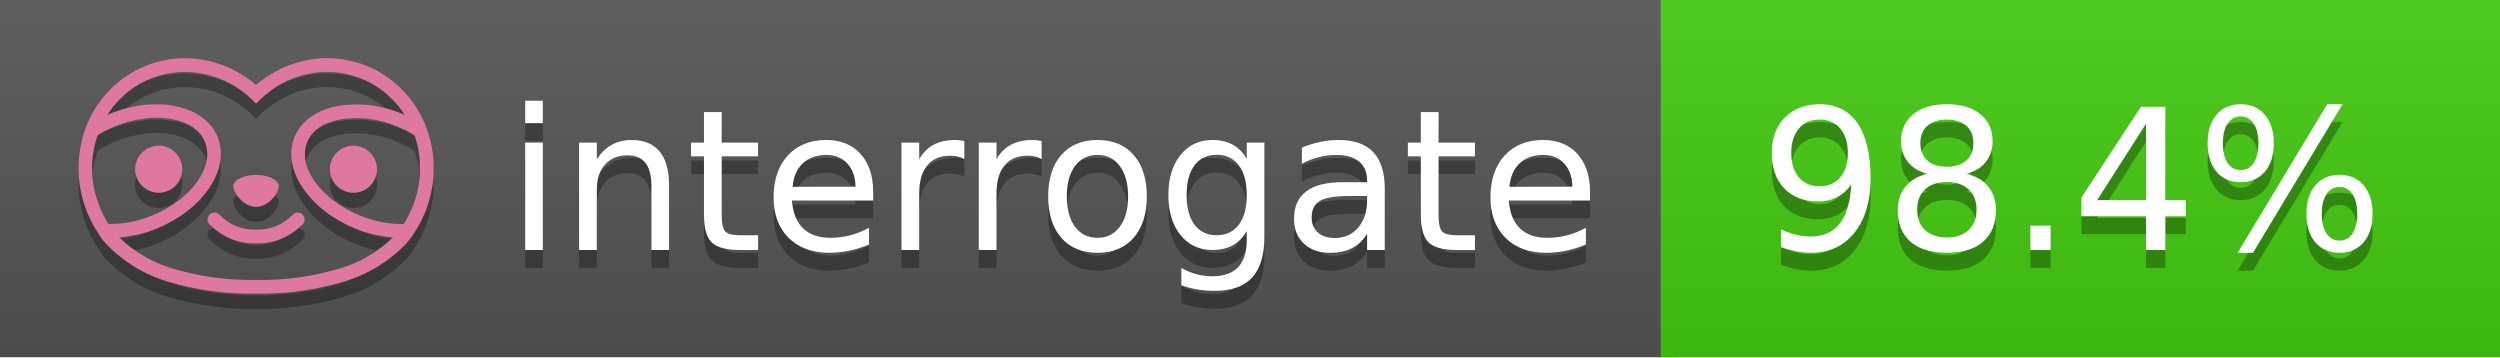
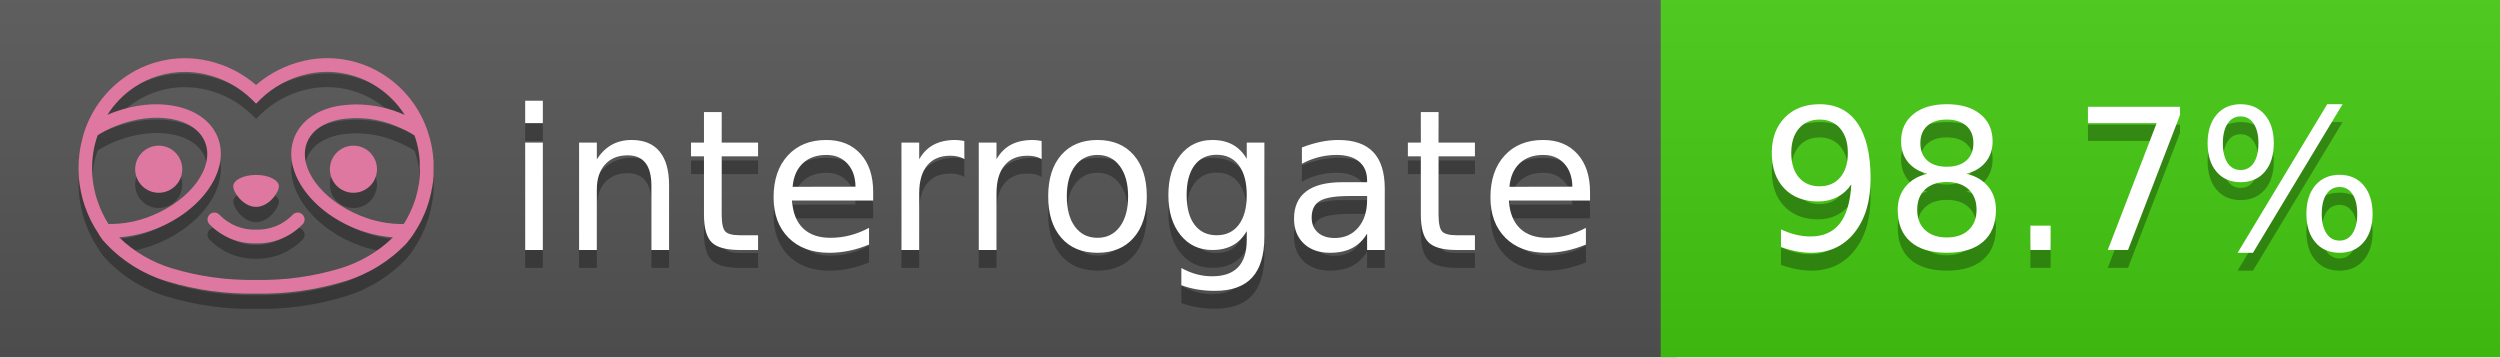
<svg xmlns="http://www.w3.org/2000/svg" width="140" height="20" viewBox="0 0 140 20" version="1.1" xml:space="preserve" style="fill-rule:evenodd;clip-rule:evenodd;stroke-linejoin:round;stroke-miterlimit:2;">
  <g transform="matrix(1,0,0,1,22,0)">
    <g id="backgrounds" transform="matrix(1.32789,0,0,1,-22.3892,0)">
      <rect x="0" y="0" width="71" height="20" style="fill:rgb(85,85,85);" />
    </g>
    <rect x="71" y="0" width="47" height="20" data-interrogate="color" style="fill:#4c1" />
    <g transform="matrix(1.19746,0,0,1,-22.3744,-4.85723e-16)">
      <rect x="0" y="0" width="118" height="20" style="fill:url(#_Linear1);" />
    </g>
  </g>
  <g fill="#fff" text-anchor="middle" font-family="DejaVu Sans,Verdana,Geneva,sans-serif" font-size="110">
    <text x="590" y="150" fill="#010101" fill-opacity=".3" transform="scale(.1)" textLength="610">interrogate</text>
    <text x="590" y="140" transform="scale(.1)" textLength="610">interrogate</text>
-     <text x="1160" y="150" fill="#010101" fill-opacity=".3" transform="scale(.1)" textLength="370" data-interrogate="result">98.4%</text>
-     <text x="1160" y="140" transform="scale(.1)" textLength="370" data-interrogate="result">98.4%</text>
+     <text x="1160" y="150" fill="#010101" fill-opacity=".3" transform="scale(.1)" textLength="370" data-interrogate="result">98.7%</text>
+     <text x="1160" y="140" transform="scale(.1)" textLength="370" data-interrogate="result">98.7%</text>
  </g>
  <g id="logo-shadow" transform="matrix(0.854876,0,0,0.854876,-6.73514,1.732)">
    <g transform="matrix(0.299012,0,0,0.299012,9.70229,-6.68582)">
      <path d="M50,64.25C52.76,64.25 55,61.13 55,59.75C55,58.37 52.76,57.25 50,57.25C47.24,57.25 45,58.37 45,59.75C45,61.13 47.24,64.25 50,64.25Z" style="fill:rgb(1,1,1);fill-opacity:0.3;fill-rule:nonzero;" />
    </g>
    <g transform="matrix(0.299012,0,0,0.299012,9.70229,-6.68582)">
      <path d="M88,49.05C86.506,43.475 83.018,38.638 78.2,35.46C72.969,32.002 66.539,30.844 60.43,32.26C56.576,33.145 52.995,34.958 50,37.54C46.998,34.958 43.411,33.149 39.55,32.27C33.441,30.853 27.011,32.011 21.78,35.47C16.97,38.652 13.489,43.489 12,49.06L12,49.13C11.82,49.79 11.66,50.46 11.53,51.13C11.146,53.207 11.021,55.323 11.16,57.43C11.16,58.03 11.26,58.63 11.34,59.23C11.34,59.51 11.43,59.79 11.48,60.07C11.53,60.35 11.58,60.68 11.64,60.98C11.7,61.28 11.8,61.69 11.89,62.05C11.98,62.41 11.99,62.47 12.05,62.68C12.16,63.07 12.28,63.46 12.41,63.84L12.58,64.34C12.72,64.74 12.88,65.14 13.04,65.53L13.23,65.98C13.403,66.373 13.583,66.767 13.77,67.16L13.99,67.59C14.19,67.97 14.39,68.35 14.61,68.73L14.87,69.15C15.1,69.52 15.33,69.89 15.58,70.26L15.58,70.32L15.99,70.93C16.14,71.14 16.29,71.36 16.45,71.57C20.206,75.83 25.086,78.95 30.53,80.57C36.839,82.48 43.41,83.385 50,83.25C56.599,83.374 63.177,82.456 69.49,80.53C74.644,78.978 79.303,76.102 83,72.19C83.34,71.78 83.65,71.35 84,70.92L84.18,70.66L84.33,70.44L84.41,70.32C84.55,70.12 84.67,69.9 84.81,69.7C85.07,69.3 85.32,68.89 85.55,68.48C85.78,68.07 86.02,67.65 86.23,67.22C86.31,67.05 86.39,66.88 86.47,66.7C86.67,66.28 86.85,65.87 87.03,65.44L87.23,64.92C87.397,64.487 87.55,64.05 87.69,63.61L87.85,63.09C87.98,62.64 88.1,62.19 88.21,61.74C88.21,61.57 88.3,61.39 88.33,61.22C88.43,60.75 88.52,60.22 88.6,59.79C88.6,59.64 88.66,59.49 88.68,59.33C88.77,58.71 88.84,58.08 88.88,57.45L88.88,54.17C88.817,53.164 88.693,52.162 88.51,51.17C88.38,50.5 88.23,49.84 88.05,49.17L88,49.05ZM85.89,56.44L85.89,57.23C85.89,57.78 85.79,58.32 85.72,58.86C85.72,59.01 85.72,59.15 85.65,59.3C85.59,59.7 85.51,60.11 85.43,60.51L85.32,60.99C85.23,61.38 85.12,61.77 85.01,62.16C85.01,62.31 84.93,62.46 84.88,62.6C84.74,63.04 84.59,63.47 84.42,63.9L84.27,64.28C84.1,64.71 83.91,65.14 83.71,65.56C83.51,65.98 83.43,66.12 83.28,66.4L83.01,66.91C82.83,67.223 82.643,67.537 82.45,67.85L82.35,68.01C79.121,68.047 75.918,67.434 72.93,66.21C64.27,62.74 59,55.52 61.18,50.11C62.18,47.6 64.7,45.82 68.26,45.11C72.489,44.395 76.835,44.908 80.78,46.59C82.141,47.144 83.453,47.813 84.7,48.59C84.76,48.76 84.82,48.93 84.88,49.1C84.94,49.27 85.05,49.63 85.12,49.9C85.28,50.5 85.44,51.1 85.55,51.73C85.691,52.507 85.792,53.292 85.85,54.08L85.85,55.89C85.85,56.12 85.91,56.25 85.91,56.45L85.89,56.44ZM17.66,68C16.668,66.435 15.869,64.756 15.28,63L15.17,62.68C15.06,62.35 14.96,62.01 14.87,61.68C14.823,61.493 14.777,61.31 14.73,61.13C14.66,60.84 14.59,60.55 14.53,60.27C14.47,59.99 14.43,59.72 14.38,59.44C14.33,59.16 14.3,59 14.27,58.78C14.2,58.27 14.15,57.78 14.11,57.23L14.11,57.03C14.008,55.236 14.122,53.437 14.45,51.67C14.56,51.06 14.71,50.46 14.88,49.87C14.96,49.59 15.04,49.32 15.13,49.05C15.22,48.78 15.24,48.72 15.3,48.55C16.548,47.774 17.859,47.105 19.22,46.55C27.86,43.09 36.65,44.67 38.82,50.08C40.99,55.49 35.73,62.74 27.09,66.2C24.101,67.431 20.893,68.043 17.66,68ZM68.57,77.68C62.554,79.508 56.287,80.376 50,80.25C43.737,80.37 37.495,79.506 31.5,77.69C27.185,76.38 23.243,74.062 20,70.93C22.815,70.706 25.58,70.055 28.2,69C38.37,64.92 44.39,56 41.6,49C38.81,42 28.27,39.72 18.1,43.8L17.43,44.09C18.973,41.648 21.019,39.561 23.43,37.97C26.671,35.824 30.473,34.68 34.36,34.68C35.884,34.681 37.404,34.852 38.89,35.19C42.694,36.049 46.191,37.935 49,40.64L50,41.64L51,40.64C53.797,37.937 57.279,36.049 61.07,35.18C66.402,33.947 72.014,34.968 76.57,38C78.98,39.588 81.026,41.671 82.57,44.11L81.9,43.82C77.409,41.921 72.464,41.355 67.66,42.19C63.08,43.12 59.79,45.54 58.39,49.02C55.6,55.97 61.62,64.94 71.79,69.02C74.414,70.07 77.182,70.714 80,70.93C76.776,74.05 72.859,76.363 68.57,77.68Z" style="fill:rgb(1,1,1);fill-opacity:0.3;fill-rule:nonzero;" />
    </g>
    <g transform="matrix(0.299012,0,0,0.299012,9.70229,-6.68582)">
      <circle cx="71.33" cy="56" r="5.16" style="fill:rgb(1,1,1);fill-opacity:0.3;" />
    </g>
    <g transform="matrix(0.299012,0,0,0.299012,9.70229,-6.68582)">
      <circle cx="28.67" cy="56" r="5.16" style="fill:rgb(1,1,1);fill-opacity:0.3;" />
    </g>
    <g transform="matrix(0.299012,0,0,0.299012,9.70229,-6.68582)">
      <path d="M58,66C55.912,68.161 53.003,69.339 50,69.24C46.997,69.339 44.088,68.161 42,66C41.714,65.677 41.302,65.491 40.87,65.491C40.042,65.491 39.361,66.172 39.361,67C39.361,67.368 39.496,67.724 39.74,68C42.403,70.804 46.134,72.35 50,72.25C53.862,72.347 57.59,70.802 60.25,68C60.495,67.725 60.63,67.369 60.63,67C60.63,66.174 59.951,65.495 59.125,65.495C58.695,65.495 58.285,65.679 58,66Z" style="fill:rgb(1,1,1);fill-opacity:0.3;fill-rule:nonzero;" />
    </g>
  </g>
  <g id="logo-pink" transform="matrix(0.854876,0,0,0.854876,-6.73514,0.877124)">
    <g transform="matrix(0.299012,0,0,0.299012,9.70229,-6.68582)">
      <path d="M50,64.25C52.76,64.25 55,61.13 55,59.75C55,58.37 52.76,57.25 50,57.25C47.24,57.25 45,58.37 45,59.75C45,61.13 47.24,64.25 50,64.25Z" style="fill:rgb(222,120,160);fill-rule:nonzero;" />
    </g>
    <g transform="matrix(0.299012,0,0,0.299012,9.70229,-6.68582)">
      <path d="M88,49.05C86.506,43.475 83.018,38.638 78.2,35.46C72.969,32.002 66.539,30.844 60.43,32.26C56.576,33.145 52.995,34.958 50,37.54C46.998,34.958 43.411,33.149 39.55,32.27C33.441,30.853 27.011,32.011 21.78,35.47C16.97,38.652 13.489,43.489 12,49.06L12,49.13C11.82,49.79 11.66,50.46 11.53,51.13C11.146,53.207 11.021,55.323 11.16,57.43C11.16,58.03 11.26,58.63 11.34,59.23C11.34,59.51 11.43,59.79 11.48,60.07C11.53,60.35 11.58,60.68 11.64,60.98C11.7,61.28 11.8,61.69 11.89,62.05C11.98,62.41 11.99,62.47 12.05,62.68C12.16,63.07 12.28,63.46 12.41,63.84L12.58,64.34C12.72,64.74 12.88,65.14 13.04,65.53L13.23,65.98C13.403,66.373 13.583,66.767 13.77,67.16L13.99,67.59C14.19,67.97 14.39,68.35 14.61,68.73L14.87,69.15C15.1,69.52 15.33,69.89 15.58,70.26L15.58,70.32L15.99,70.93C16.14,71.14 16.29,71.36 16.45,71.57C20.206,75.83 25.086,78.95 30.53,80.57C36.839,82.48 43.41,83.385 50,83.25C56.599,83.374 63.177,82.456 69.49,80.53C74.644,78.978 79.303,76.102 83,72.19C83.34,71.78 83.65,71.35 84,70.92L84.18,70.66L84.33,70.44L84.41,70.32C84.55,70.12 84.67,69.9 84.81,69.7C85.07,69.3 85.32,68.89 85.55,68.48C85.78,68.07 86.02,67.65 86.23,67.22C86.31,67.05 86.39,66.88 86.47,66.7C86.67,66.28 86.85,65.87 87.03,65.44L87.23,64.92C87.397,64.487 87.55,64.05 87.69,63.61L87.85,63.09C87.98,62.64 88.1,62.19 88.21,61.74C88.21,61.57 88.3,61.39 88.33,61.22C88.43,60.75 88.52,60.22 88.6,59.79C88.6,59.64 88.66,59.49 88.68,59.33C88.77,58.71 88.84,58.08 88.88,57.45L88.88,54.17C88.817,53.164 88.693,52.162 88.51,51.17C88.38,50.5 88.23,49.84 88.05,49.17L88,49.05ZM85.89,56.44L85.89,57.23C85.89,57.78 85.79,58.32 85.72,58.86C85.72,59.01 85.72,59.15 85.65,59.3C85.59,59.7 85.51,60.11 85.43,60.51L85.32,60.99C85.23,61.38 85.12,61.77 85.01,62.16C85.01,62.31 84.93,62.46 84.88,62.6C84.74,63.04 84.59,63.47 84.42,63.9L84.27,64.28C84.1,64.71 83.91,65.14 83.71,65.56C83.51,65.98 83.43,66.12 83.28,66.4L83.01,66.91C82.83,67.223 82.643,67.537 82.45,67.85L82.35,68.01C79.121,68.047 75.918,67.434 72.93,66.21C64.27,62.74 59,55.52 61.18,50.11C62.18,47.6 64.7,45.82 68.26,45.11C72.489,44.395 76.835,44.908 80.78,46.59C82.141,47.144 83.453,47.813 84.7,48.59C84.76,48.76 84.82,48.93 84.88,49.1C84.94,49.27 85.05,49.63 85.12,49.9C85.28,50.5 85.44,51.1 85.55,51.73C85.691,52.507 85.792,53.292 85.85,54.08L85.85,55.89C85.85,56.12 85.91,56.25 85.91,56.45L85.89,56.44ZM17.66,68C16.668,66.435 15.869,64.756 15.28,63L15.17,62.68C15.06,62.35 14.96,62.01 14.87,61.68C14.823,61.493 14.777,61.31 14.73,61.13C14.66,60.84 14.59,60.55 14.53,60.27C14.47,59.99 14.43,59.72 14.38,59.44C14.33,59.16 14.3,59 14.27,58.78C14.2,58.27 14.15,57.78 14.11,57.23L14.11,57.03C14.008,55.236 14.122,53.437 14.45,51.67C14.56,51.06 14.71,50.46 14.88,49.87C14.96,49.59 15.04,49.32 15.13,49.05C15.22,48.78 15.24,48.72 15.3,48.55C16.548,47.774 17.859,47.105 19.22,46.55C27.86,43.09 36.65,44.67 38.82,50.08C40.99,55.49 35.73,62.74 27.09,66.2C24.101,67.431 20.893,68.043 17.66,68ZM68.57,77.68C62.554,79.508 56.287,80.376 50,80.25C43.737,80.37 37.495,79.506 31.5,77.69C27.185,76.38 23.243,74.062 20,70.93C22.815,70.706 25.58,70.055 28.2,69C38.37,64.92 44.39,56 41.6,49C38.81,42 28.27,39.72 18.1,43.8L17.43,44.09C18.973,41.648 21.019,39.561 23.43,37.97C26.671,35.824 30.473,34.68 34.36,34.68C35.884,34.681 37.404,34.852 38.89,35.19C42.694,36.049 46.191,37.935 49,40.64L50,41.64L51,40.64C53.797,37.937 57.279,36.049 61.07,35.18C66.402,33.947 72.014,34.968 76.57,38C78.98,39.588 81.026,41.671 82.57,44.11L81.9,43.82C77.409,41.921 72.464,41.355 67.66,42.19C63.08,43.12 59.79,45.54 58.39,49.02C55.6,55.97 61.62,64.94 71.79,69.02C74.414,70.07 77.182,70.714 80,70.93C76.776,74.05 72.859,76.363 68.57,77.68Z" style="fill:rgb(222,120,160);fill-rule:nonzero;" />
    </g>
    <g transform="matrix(0.299012,0,0,0.299012,9.70229,-6.68582)">
      <circle cx="71.33" cy="56" r="5.16" style="fill:rgb(222,120,160);" />
    </g>
    <g transform="matrix(0.299012,0,0,0.299012,9.70229,-6.68582)">
      <circle cx="28.67" cy="56" r="5.16" style="fill:rgb(222,120,160);" />
    </g>
    <g transform="matrix(0.299012,0,0,0.299012,9.70229,-6.68582)">
      <path d="M58,66C55.912,68.161 53.003,69.339 50,69.24C46.997,69.339 44.088,68.161 42,66C41.714,65.677 41.302,65.491 40.87,65.491C40.042,65.491 39.361,66.172 39.361,67C39.361,67.368 39.496,67.724 39.74,68C42.403,70.804 46.134,72.35 50,72.25C53.862,72.347 57.59,70.802 60.25,68C60.495,67.725 60.63,67.369 60.63,67C60.63,66.174 59.951,65.495 59.125,65.495C58.695,65.495 58.285,65.679 58,66Z" style="fill:rgb(222,120,160);fill-rule:nonzero;" />
    </g>
  </g>
  <defs>
    <linearGradient id="_Linear1" x1="0" y1="0" x2="1" y2="0" gradientUnits="userSpaceOnUse" gradientTransform="matrix(1.22465e-15,20,-20,1.22465e-15,0,0)">
      <stop offset="0" style="stop-color:rgb(187,187,187);stop-opacity:0.1" />
      <stop offset="1" style="stop-color:black;stop-opacity:0.1" />
    </linearGradient>
  </defs>
</svg>
